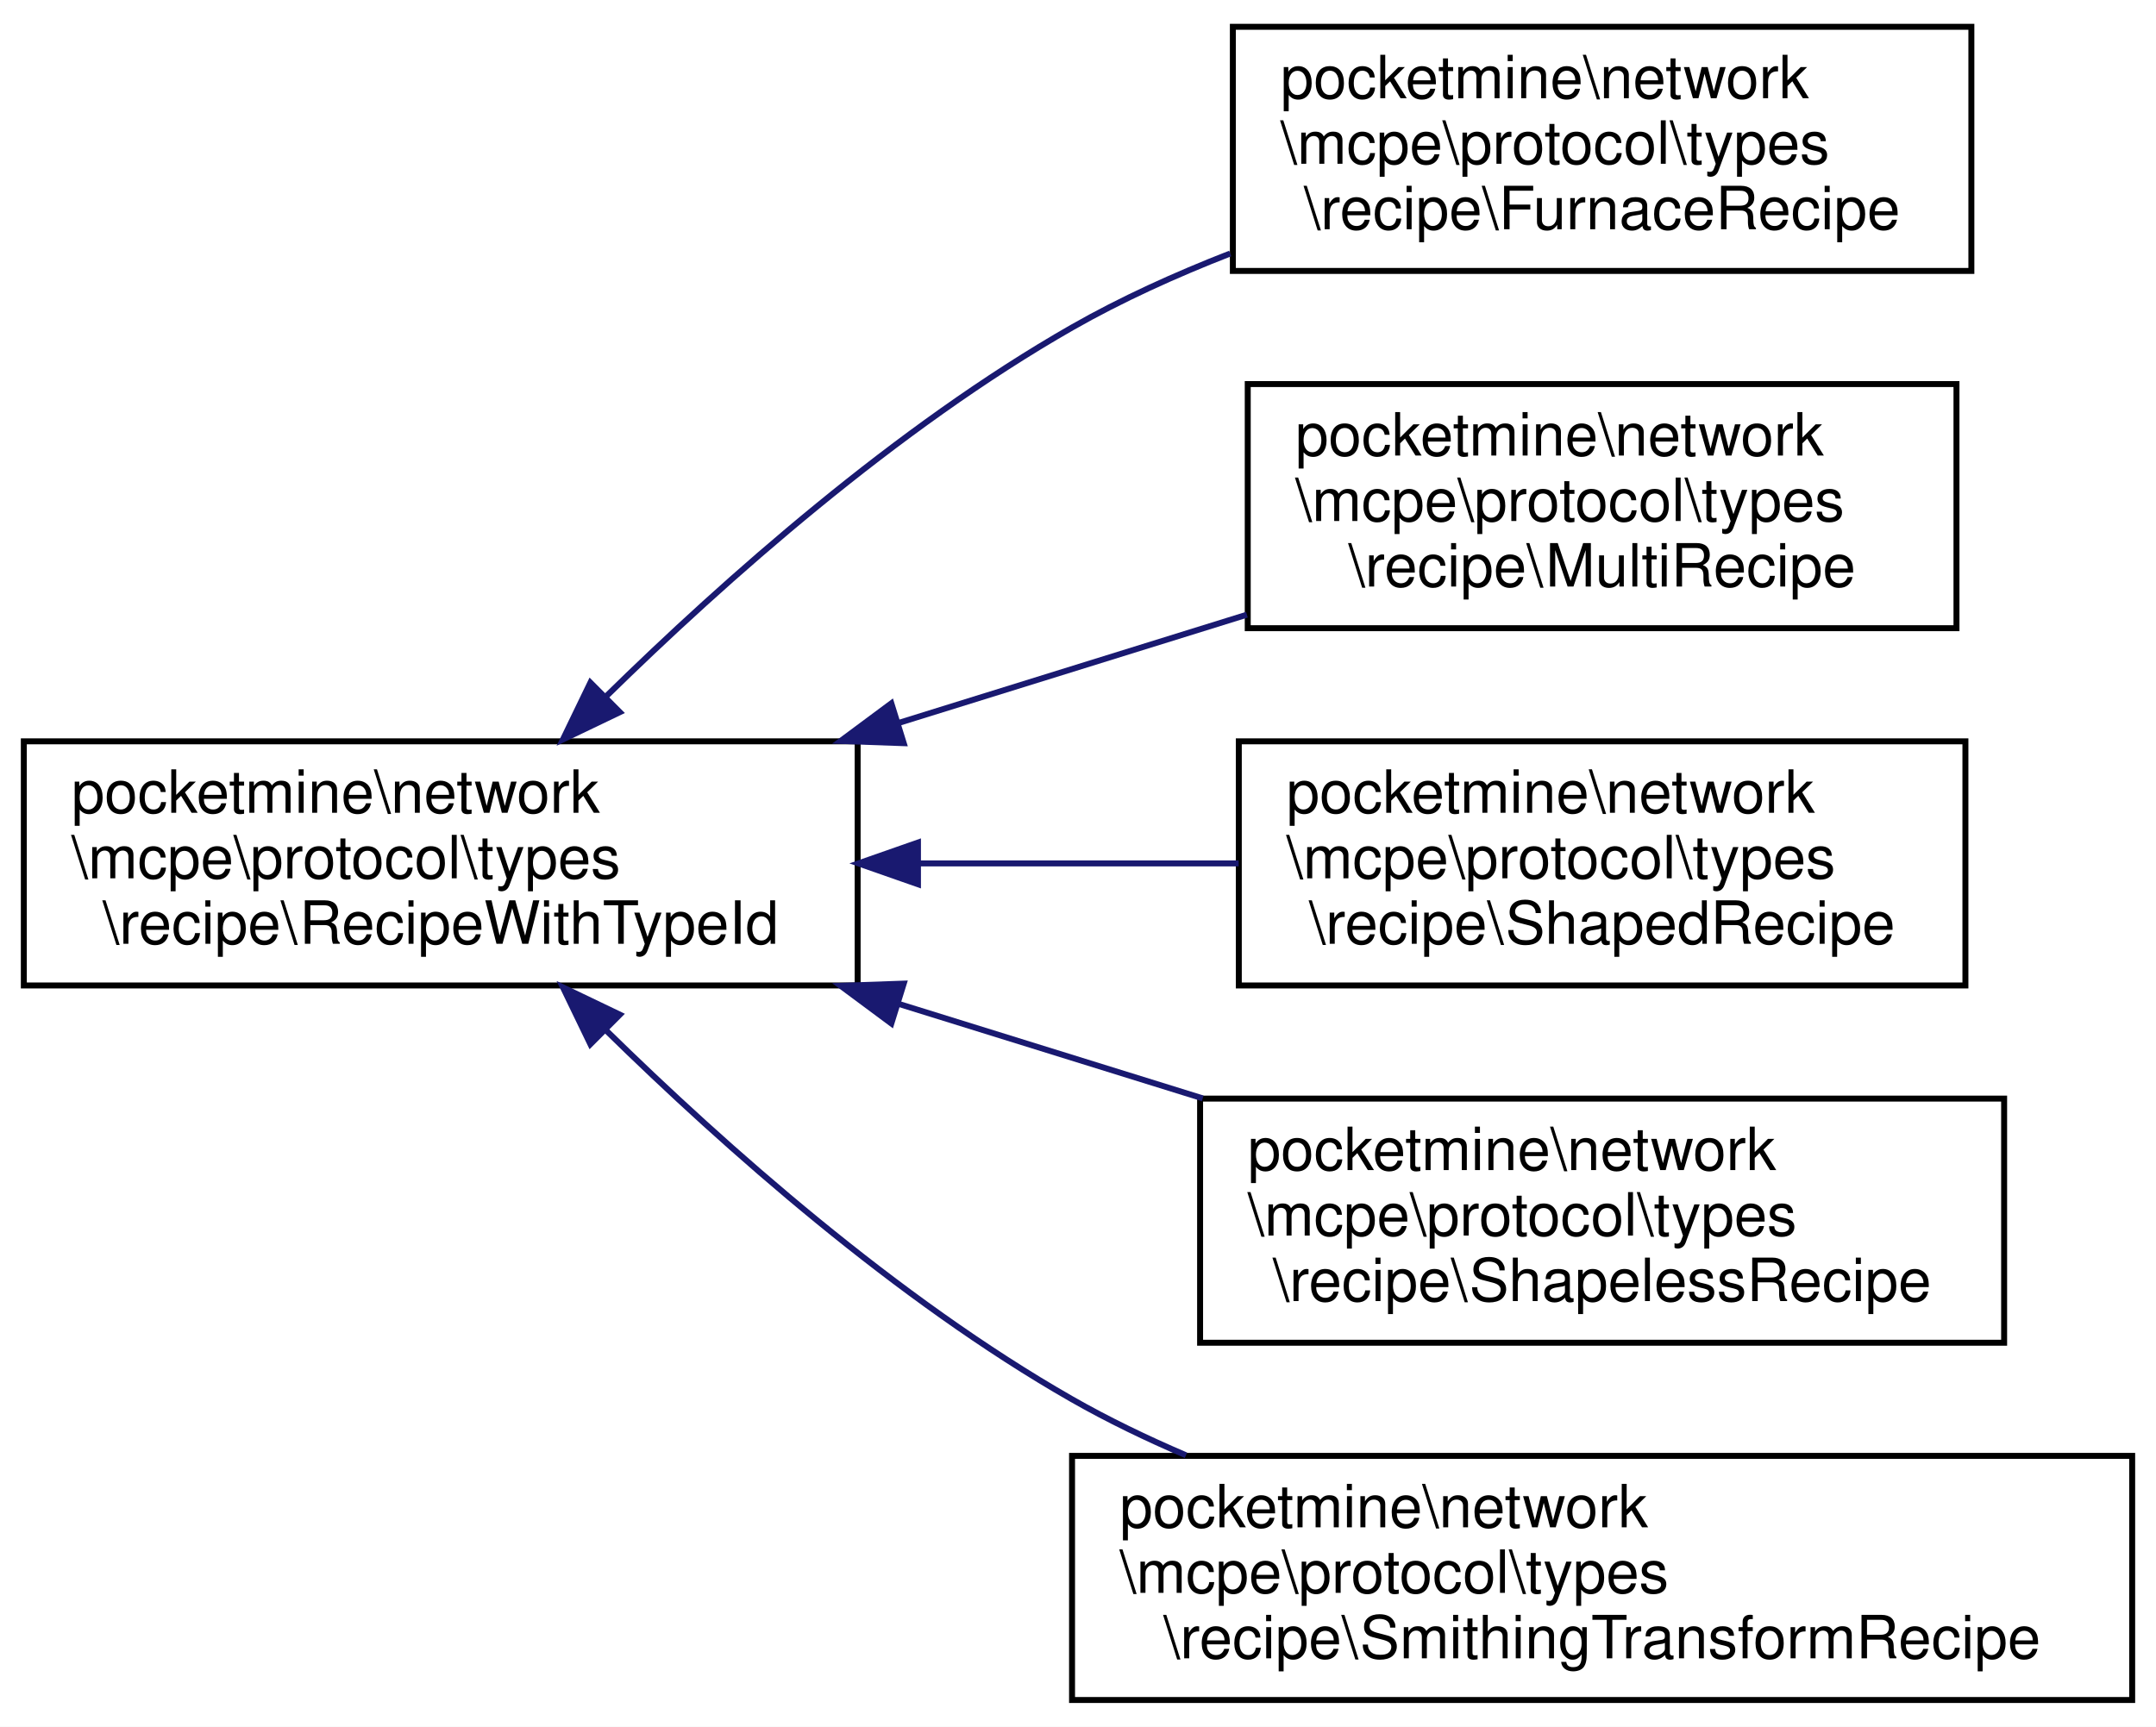
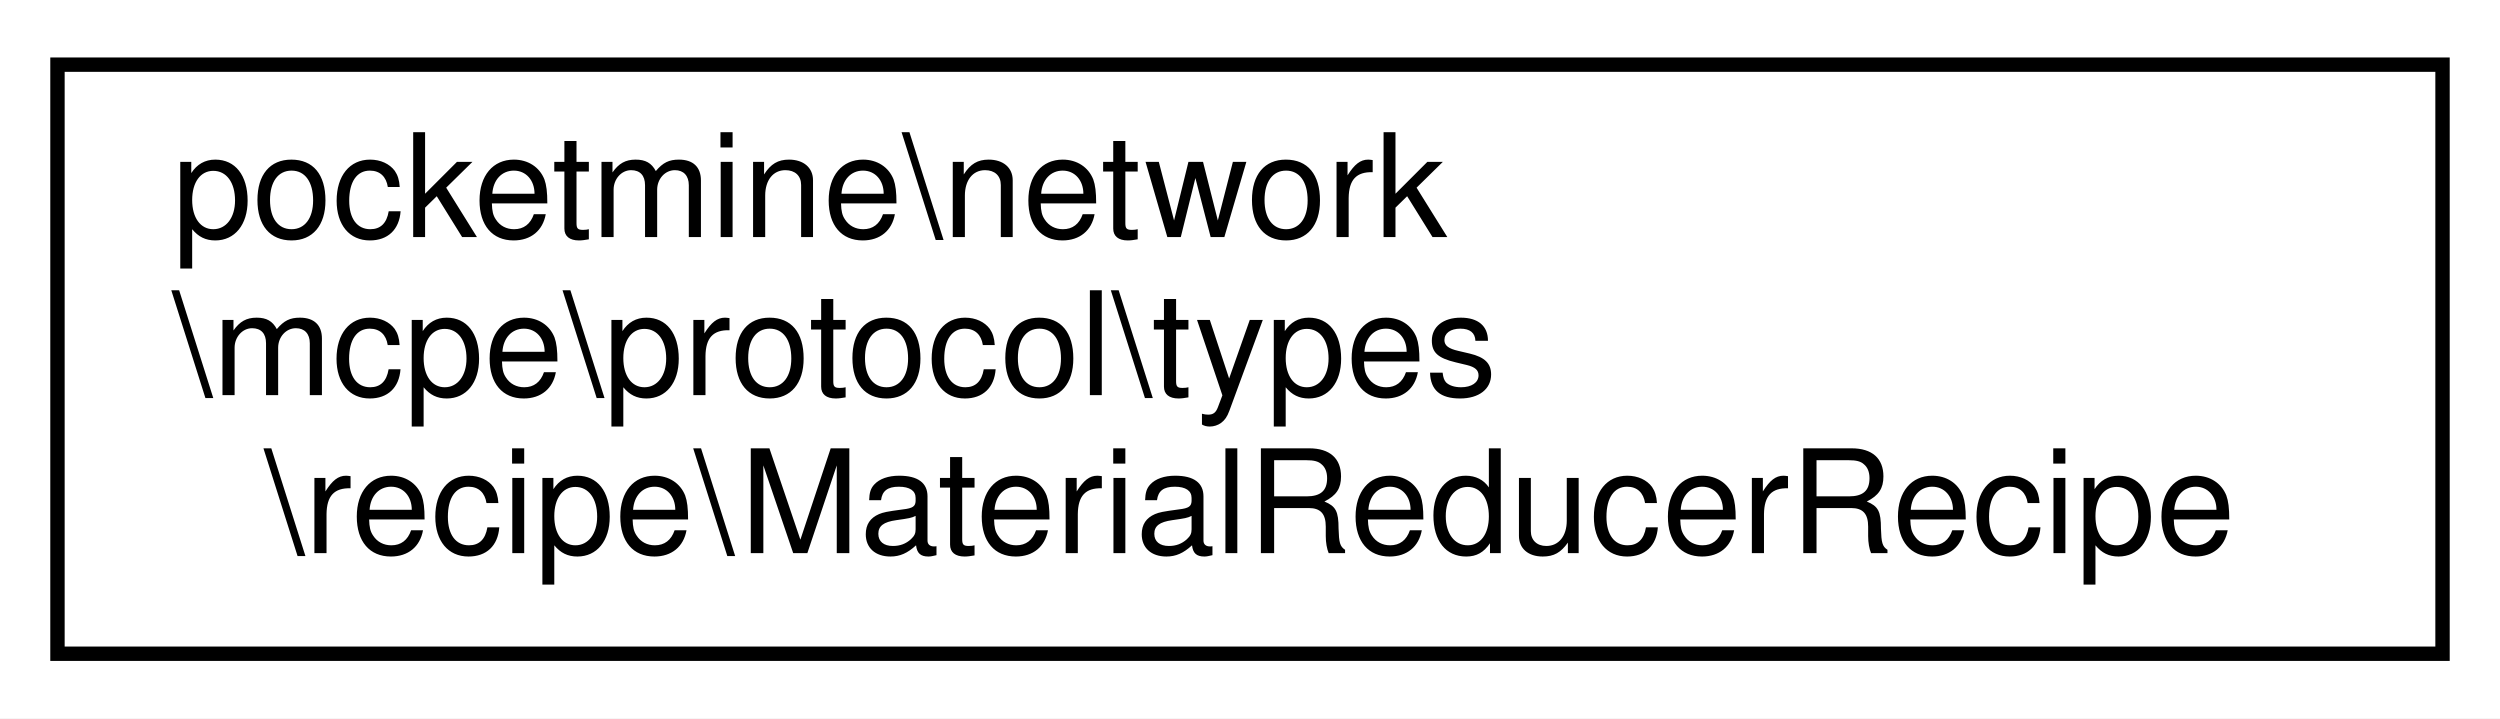
- <svg xmlns="http://www.w3.org/2000/svg" xmlns:xlink="http://www.w3.org/1999/xlink" width="362pt" height="290pt" viewBox="0.00 0.00 362.00 290.00">
-   <g id="graph0" class="graph" transform="scale(1 1) rotate(0) translate(4 286)">
-     <polygon fill="white" stroke="transparent" points="-4,4 -4,-286 358,-286 358,4 -4,4" />
+ <svg xmlns="http://www.w3.org/2000/svg" xmlns:xlink="http://www.w3.org/1999/xlink" width="174pt" height="50pt" viewBox="0.00 0.00 174.00 50.00">
+   <g id="graph0" class="graph" transform="scale(1 1) rotate(0) translate(4 46)">
+     <polygon fill="white" stroke="transparent" points="-4,4 -4,-46 170,-46 170,4 -4,4" />
    <g id="node1" class="node">
      <g id="a_node1">
-         <a xlink:href="dc/d76/classpocketmine_1_1network_1_1mcpe_1_1protocol_1_1types_1_1recipe_1_1_recipe_with_type_id.html" target="_top" xlink:title=" ">
-           <polygon fill="white" stroke="black" points="0,-120.5 0,-161.5 140,-161.5 140,-120.5 0,-120.5" />
-           <text text-anchor="start" x="8" y="-149.5" font-family="Helvetica,sans-Serif" font-size="10.00">pocketmine\network</text>
-           <text text-anchor="start" x="8" y="-138.5" font-family="Helvetica,sans-Serif" font-size="10.00">\mcpe\protocol\types</text>
-           <text text-anchor="middle" x="70" y="-127.5" font-family="Helvetica,sans-Serif" font-size="10.00">\recipe\RecipeWithTypeId</text>
+         <a xlink:href="d3/d10/classpocketmine_1_1network_1_1mcpe_1_1protocol_1_1types_1_1recipe_1_1_material_reducer_recipe.html" target="_top" xlink:title=" ">
+           <polygon fill="white" stroke="black" points="0,-0.5 0,-41.5 166,-41.5 166,-0.5 0,-0.5" />
+           <text text-anchor="start" x="8" y="-29.5" font-family="Helvetica,sans-Serif" font-size="10.00">pocketmine\network</text>
+           <text text-anchor="start" x="8" y="-18.5" font-family="Helvetica,sans-Serif" font-size="10.00">\mcpe\protocol\types</text>
+           <text text-anchor="middle" x="83" y="-7.5" font-family="Helvetica,sans-Serif" font-size="10.00">\recipe\MaterialReducerRecipe</text>
        </a>
      </g>
    </g>
-     <g id="node2" class="node">
-       <g id="a_node2">
-         <a xlink:href="db/d68/classpocketmine_1_1network_1_1mcpe_1_1protocol_1_1types_1_1recipe_1_1_furnace_recipe.html" target="_top" xlink:title=" ">
-           <polygon fill="white" stroke="black" points="203,-240.5 203,-281.5 327,-281.5 327,-240.5 203,-240.5" />
-           <text text-anchor="start" x="211" y="-269.5" font-family="Helvetica,sans-Serif" font-size="10.00">pocketmine\network</text>
-           <text text-anchor="start" x="211" y="-258.5" font-family="Helvetica,sans-Serif" font-size="10.00">\mcpe\protocol\types</text>
-           <text text-anchor="middle" x="265" y="-247.5" font-family="Helvetica,sans-Serif" font-size="10.00">\recipe\FurnaceRecipe</text>
-         </a>
-       </g>
-     </g>
-     <g id="edge1" class="edge">
-       <path fill="none" stroke="midnightblue" d="M97.73,-169.01C117.74,-188.63 146.6,-214.22 176,-231 184.27,-235.72 193.4,-239.86 202.56,-243.43" />
-       <polygon fill="midnightblue" stroke="midnightblue" points="100.07,-166.4 90.52,-161.82 95.13,-171.36 100.07,-166.4" />
-     </g>
-     <g id="node3" class="node">
-       <g id="a_node3">
-         <a xlink:href="d1/da0/classpocketmine_1_1network_1_1mcpe_1_1protocol_1_1types_1_1recipe_1_1_multi_recipe.html" target="_top" xlink:title=" ">
-           <polygon fill="white" stroke="black" points="205.5,-180.5 205.5,-221.5 324.5,-221.5 324.5,-180.5 205.5,-180.5" />
-           <text text-anchor="start" x="213.5" y="-209.5" font-family="Helvetica,sans-Serif" font-size="10.00">pocketmine\network</text>
-           <text text-anchor="start" x="213.5" y="-198.5" font-family="Helvetica,sans-Serif" font-size="10.00">\mcpe\protocol\types</text>
-           <text text-anchor="middle" x="265" y="-187.5" font-family="Helvetica,sans-Serif" font-size="10.00">\recipe\MultiRecipe</text>
-         </a>
-       </g>
-     </g>
-     <g id="edge2" class="edge">
-       <path fill="none" stroke="midnightblue" d="M146.89,-164.59C166.33,-170.64 186.94,-177.04 205.36,-182.77" />
-       <polygon fill="midnightblue" stroke="midnightblue" points="147.74,-161.19 137.15,-161.56 145.66,-167.88 147.74,-161.19" />
-     </g>
-     <g id="node4" class="node">
-       <g id="a_node4">
-         <a xlink:href="d3/d06/classpocketmine_1_1network_1_1mcpe_1_1protocol_1_1types_1_1recipe_1_1_shaped_recipe.html" target="_top" xlink:title=" ">
-           <polygon fill="white" stroke="black" points="204,-120.5 204,-161.5 326,-161.5 326,-120.5 204,-120.5" />
-           <text text-anchor="start" x="212" y="-149.5" font-family="Helvetica,sans-Serif" font-size="10.00">pocketmine\network</text>
-           <text text-anchor="start" x="212" y="-138.5" font-family="Helvetica,sans-Serif" font-size="10.00">\mcpe\protocol\types</text>
-           <text text-anchor="middle" x="265" y="-127.5" font-family="Helvetica,sans-Serif" font-size="10.00">\recipe\ShapedRecipe</text>
-         </a>
-       </g>
-     </g>
-     <g id="edge3" class="edge">
-       <path fill="none" stroke="midnightblue" d="M150.29,-141C168.23,-141 186.99,-141 203.98,-141" />
-       <polygon fill="midnightblue" stroke="midnightblue" points="150.13,-137.5 140.13,-141 150.13,-144.5 150.13,-137.5" />
-     </g>
-     <g id="node5" class="node">
-       <g id="a_node5">
-         <a xlink:href="da/d6d/classpocketmine_1_1network_1_1mcpe_1_1protocol_1_1types_1_1recipe_1_1_shapeless_recipe.html" target="_top" xlink:title=" ">
-           <polygon fill="white" stroke="black" points="197.5,-60.5 197.5,-101.5 332.5,-101.5 332.5,-60.5 197.5,-60.5" />
-           <text text-anchor="start" x="205.5" y="-89.5" font-family="Helvetica,sans-Serif" font-size="10.00">pocketmine\network</text>
-           <text text-anchor="start" x="205.5" y="-78.5" font-family="Helvetica,sans-Serif" font-size="10.00">\mcpe\protocol\types</text>
-           <text text-anchor="middle" x="265" y="-67.5" font-family="Helvetica,sans-Serif" font-size="10.00">\recipe\ShapelessRecipe</text>
-         </a>
-       </g>
-     </g>
-     <g id="edge4" class="edge">
-       <path fill="none" stroke="midnightblue" d="M146.95,-117.39C163.8,-112.15 181.52,-106.64 197.94,-101.54" />
-       <polygon fill="midnightblue" stroke="midnightblue" points="145.66,-114.12 137.15,-120.44 147.74,-120.81 145.66,-114.12" />
-     </g>
-     <g id="node6" class="node">
-       <g id="a_node6">
-         <a xlink:href="de/dae/classpocketmine_1_1network_1_1mcpe_1_1protocol_1_1types_1_1recipe_1_1_smithing_transform_recipe.html" target="_top" xlink:title=" ">
-           <polygon fill="white" stroke="black" points="176,-0.5 176,-41.5 354,-41.5 354,-0.5 176,-0.5" />
-           <text text-anchor="start" x="184" y="-29.5" font-family="Helvetica,sans-Serif" font-size="10.00">pocketmine\network</text>
-           <text text-anchor="start" x="184" y="-18.5" font-family="Helvetica,sans-Serif" font-size="10.00">\mcpe\protocol\types</text>
-           <text text-anchor="middle" x="265" y="-7.5" font-family="Helvetica,sans-Serif" font-size="10.00">\recipe\SmithingTransformRecipe</text>
-         </a>
-       </g>
-     </g>
-     <g id="edge5" class="edge">
-       <path fill="none" stroke="midnightblue" d="M97.73,-112.99C117.74,-93.37 146.6,-67.78 176,-51 182.03,-47.56 188.51,-44.43 195.13,-41.6" />
-       <polygon fill="midnightblue" stroke="midnightblue" points="95.13,-110.64 90.52,-120.18 100.07,-115.6 95.13,-110.64" />
-     </g>
  </g>
</svg>
